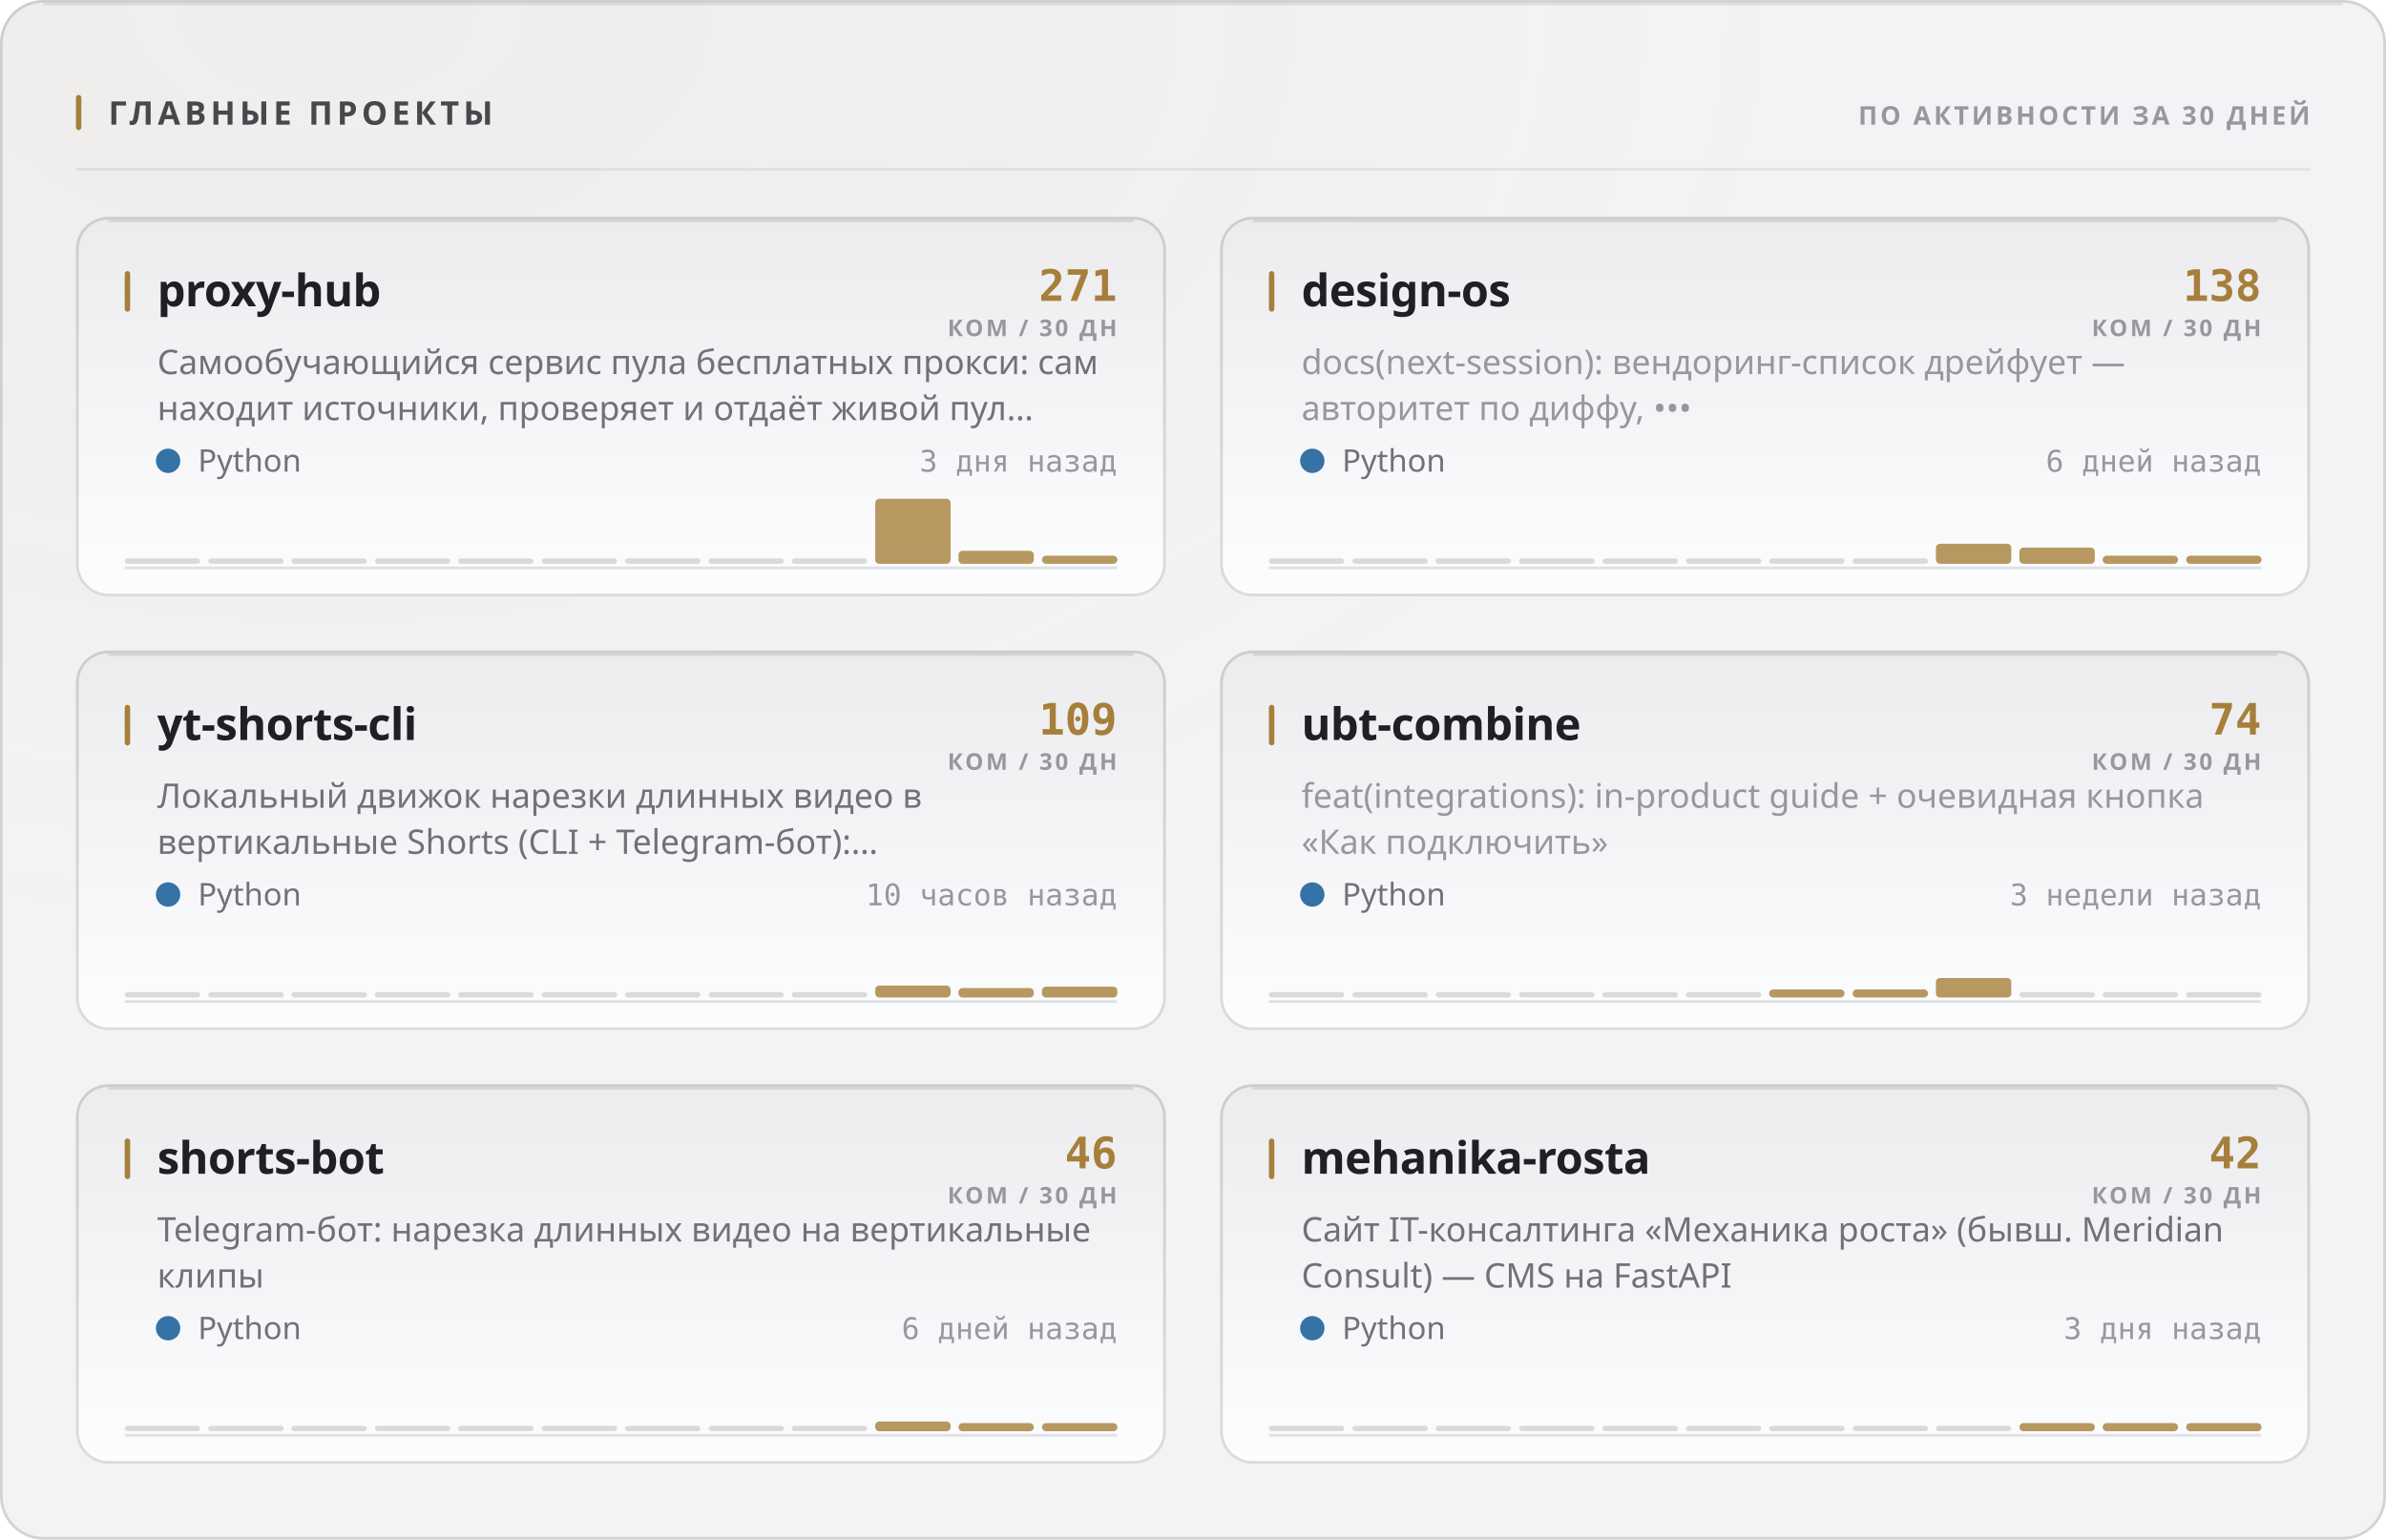
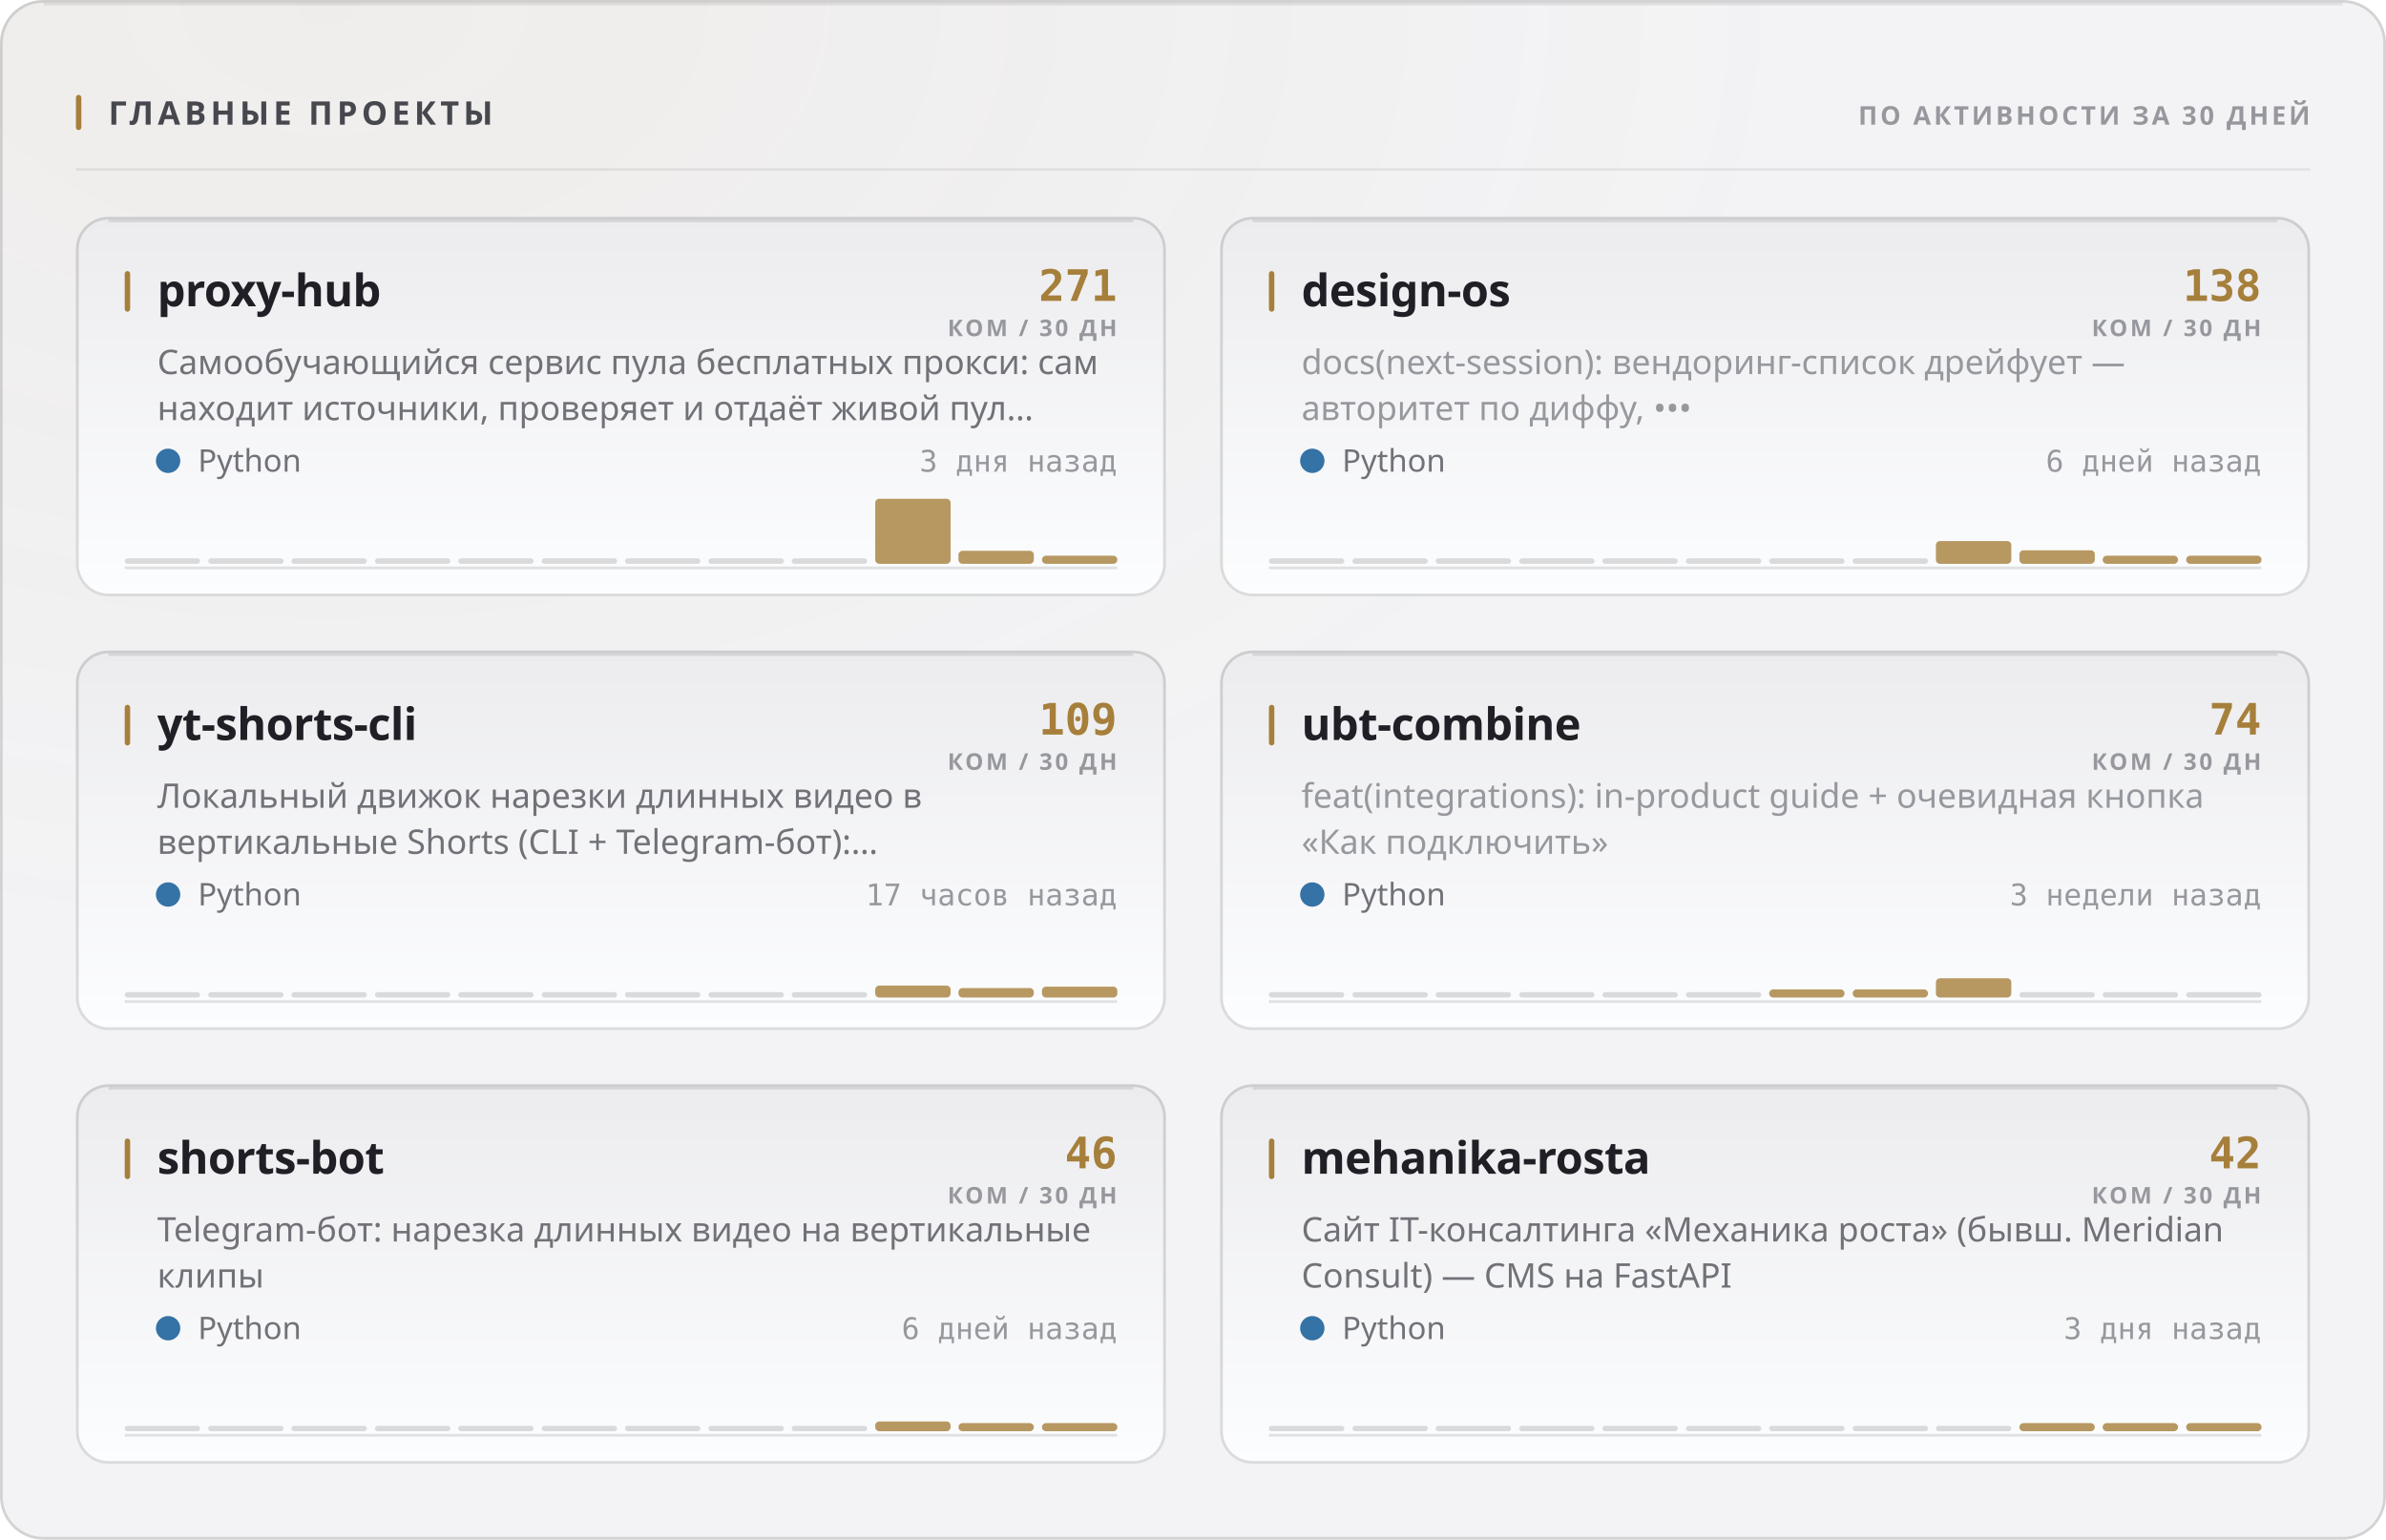
<svg xmlns="http://www.w3.org/2000/svg" width="880" height="568" viewBox="0 0 880 568" role="img">
  <style>
  text { font-family: -apple-system, BlinkMacSystemFont, 'Segoe UI', 'Noto Sans', Helvetica, Arial, sans-serif; }
  .mono { font-family: ui-monospace, 'SF Mono', 'Cascadia Mono', 'DejaVu Sans Mono', Menlo, Consolas, monospace; font-variant-numeric: tabular-nums; }
  .caps { letter-spacing: .1em; text-transform: uppercase; }

  @keyframes sheen  { from { transform: translateX(-120%); } to { transform: translateX(260%); } }
  @keyframes rise   { from { opacity: 0; transform: translateY(6px); } to { opacity: 1; transform: none; } }
  @keyframes slide  { from { opacity: 0; transform: translateX(-8px); } to { opacity: 1; transform: none; } }
  @keyframes grow   { from { transform: scaleY(0); } to { transform: scaleY(1); } }
  @keyframes widen  { from { transform: scaleX(0); } to { transform: scaleX(1); } }
  @keyframes draw   { from { stroke-dashoffset: 200; } to { stroke-dashoffset: 0; } }

  .sheen { animation: sheen 5.5s cubic-bezier(.45,0,.2,1) infinite; }
  .rise  { animation: rise .5s cubic-bezier(.16,1,.3,1) both; }
  .slide { animation: slide .42s cubic-bezier(.16,1,.3,1) both; }
  .bar   { transform-box: fill-box; transform-origin: 50% 100%;
           animation: grow .62s cubic-bezier(.16,1,.3,1) both; }
  .fill  { transform-box: fill-box; transform-origin: 0% 50%;
           animation: widen .8s cubic-bezier(.16,1,.3,1) both; }
  /* The hidden start state lives in the keyframes, never in the static rule.
     A renderer that ignores CSS animations then falls back to the FINISHED
     state — a drawn line, visible text — instead of an empty panel. */
  .spark { stroke-dasharray: 200;
           animation: draw 1.1s cubic-bezier(.16,1,.3,1) both; }

  @media (prefers-reduced-motion: reduce) {
    .sheen { animation: none; opacity: 0; }
    .rise, .slide, .bar, .fill, .spark { animation: none; opacity: 1; transform: none;
                                         stroke-dashoffset: 0; }
  }</style>
  <defs>
    <filter id="grain1" x="0" y="0" width="100%" height="100%">
      <feTurbulence type="fractalNoise" baseFrequency="0.82" numOctaves="3" stitchTiles="stitch" />
      <feColorMatrix type="saturate" values="0" />
    </filter>
    <radialGradient id="wash2" cx="14%" cy="0%" r="62%">
      <stop offset="0%" stop-color="#a67f3b" stop-opacity="0.05" />
      <stop offset="100%" stop-color="#a67f3b" stop-opacity="0" />
    </radialGradient>
    <linearGradient id="cardfill3" x1="0" y1="0" x2="0" y2="1">
      <stop offset="0%" stop-color="#ececef" />
      <stop offset="100%" stop-color="#fcfdfe" />
    </linearGradient>
    <linearGradient id="cardfill4" x1="0" y1="0" x2="0" y2="1">
      <stop offset="0%" stop-color="#ececef" />
      <stop offset="100%" stop-color="#fcfdfe" />
    </linearGradient>
    <linearGradient id="cardfill5" x1="0" y1="0" x2="0" y2="1">
      <stop offset="0%" stop-color="#ececef" />
      <stop offset="100%" stop-color="#fcfdfe" />
    </linearGradient>
    <linearGradient id="cardfill6" x1="0" y1="0" x2="0" y2="1">
      <stop offset="0%" stop-color="#ececef" />
      <stop offset="100%" stop-color="#fcfdfe" />
    </linearGradient>
    <linearGradient id="cardfill7" x1="0" y1="0" x2="0" y2="1">
      <stop offset="0%" stop-color="#ececef" />
      <stop offset="100%" stop-color="#fcfdfe" />
    </linearGradient>
    <linearGradient id="cardfill8" x1="0" y1="0" x2="0" y2="1">
      <stop offset="0%" stop-color="#ececef" />
      <stop offset="100%" stop-color="#fcfdfe" />
    </linearGradient>
  </defs>
  <rect width="880" height="568" rx="16" fill="#f3f3f5" />
  <rect width="880" height="568" rx="16" fill="url(#wash2)" />
  <rect width="880" height="568" rx="16" filter="url(#grain1)" opacity="0.035" style="mix-blend-mode:overlay" />
  <rect x=".5" y=".5" width="879" height="567" rx="15.5" fill="none" stroke="rgba(10,10,12,0.14)" />
  <path d="M16 1.5 H864" stroke="rgba(10,10,12,0.08)" stroke-width="1" fill="none" />
  <rect x="28" y="35" width="2" height="13" rx="1" fill="#a67f3b" />
  <text x="40" y="46" font-size="12" font-weight="700" fill="#47474e" letter-spacing="0.13em">ГЛАВНЫЕ ПРОЕКТЫ</text>
  <text x="852" y="46" font-size="9.5" font-weight="600" fill="#97989e" text-anchor="end" letter-spacing="0.11em">ПО АКТИВНОСТИ ЗА 30 ДНЕЙ</text>
  <path d="M28 62.5 H852" stroke="rgba(10,10,12,0.07)" stroke-width="1" />
  <g class="rise" opacity="1" style="">
    <rect x="28" y="80" width="402" height="140" rx="12" fill="url(#cardfill3)" />
    <rect x="28.5" y="80.5" width="401" height="139" rx="11.5" fill="none" stroke="rgba(10,10,12,0.14)" />
    <path d="M40 81.5 H418" stroke="rgba(10,10,12,0.1)" stroke-width="1" fill="none" />
    <rect x="46" y="100" width="2" height="15" rx="1" fill="#a67f3b" />
    <text x="58" y="113" font-size="16.5" font-weight="700" fill="#1f1f25" letter-spacing="-0.01em">proxy-hub</text>
    <text x="412" y="111" font-size="16" font-weight="700" fill="#a67f3b" text-anchor="end" class="mono">271</text>
    <text x="412" y="124" font-size="8.5" font-weight="600" fill="#97989e" text-anchor="end" letter-spacing="0.11em">КОМ / 30 ДН</text>
    <text x="58" y="138" font-size="12.5" font-weight="400" fill="#717178">Самообучающийся сервис пула бесплатных прокси: сам</text>
    <text x="58" y="155" font-size="12.5" font-weight="400" fill="#717178">находит источники, проверяет и отдаёт живой пул…</text>
    <circle cx="62" cy="170" r="4.5" fill="#3572A5" />
    <text x="73" y="174" font-size="11.5" font-weight="400" fill="#717178">Python</text>
    <text x="412" y="174" font-size="11" font-weight="400" fill="#97989e" text-anchor="end" class="mono">3 дня назад</text>
    <path d="M46 209.5 H412" stroke="rgba(10,10,12,0.112)" stroke-width="1" />
    <g class="bar" style="animation-delay:0.18s">
      <rect x="46.0" y="206.0" width="27.8" height="2" rx="1" fill="rgba(10,10,12,0.14)" />
      <rect x="76.8" y="206.0" width="27.8" height="2" rx="1" fill="rgba(10,10,12,0.14)" />
      <rect x="107.5" y="206.0" width="27.8" height="2" rx="1" fill="rgba(10,10,12,0.14)" />
      <rect x="138.3" y="206.0" width="27.8" height="2" rx="1" fill="rgba(10,10,12,0.14)" />
      <rect x="169.0" y="206.0" width="27.8" height="2" rx="1" fill="rgba(10,10,12,0.14)" />
      <rect x="199.8" y="206.0" width="27.8" height="2" rx="1" fill="rgba(10,10,12,0.14)" />
      <rect x="230.5" y="206.0" width="27.8" height="2" rx="1" fill="rgba(10,10,12,0.14)" />
      <rect x="261.3" y="206.0" width="27.8" height="2" rx="1" fill="rgba(10,10,12,0.14)" />
      <rect x="292.0" y="206.0" width="27.8" height="2" rx="1" fill="rgba(10,10,12,0.14)" />
      <rect x="322.8" y="184.0" width="27.8" height="24.0" rx="1.5" fill="#a67f3b" opacity="0.8" />
      <rect x="353.5" y="203.2" width="27.8" height="4.8" rx="1.5" fill="#a67f3b" opacity="0.8" />
      <rect x="384.3" y="205.0" width="27.8" height="3.0" rx="1.5" fill="#a67f3b" opacity="0.8" />
    </g>
  </g>
  <g class="rise" opacity="1" style=" animation-delay:0.055s;">
    <rect x="450" y="80" width="402" height="140" rx="12" fill="url(#cardfill4)" />
    <rect x="450.5" y="80.5" width="401" height="139" rx="11.5" fill="none" stroke="rgba(10,10,12,0.14)" />
    <path d="M462 81.5 H840" stroke="rgba(10,10,12,0.1)" stroke-width="1" fill="none" />
    <rect x="468" y="100" width="2" height="15" rx="1" fill="#a67f3b" />
    <text x="480" y="113" font-size="16.5" font-weight="700" fill="#1f1f25" letter-spacing="-0.01em">design-os</text>
    <text x="834" y="111" font-size="16" font-weight="700" fill="#a67f3b" text-anchor="end" class="mono">138</text>
    <text x="834" y="124" font-size="8.5" font-weight="600" fill="#97989e" text-anchor="end" letter-spacing="0.11em">КОМ / 30 ДН</text>
    <text x="480" y="138" font-size="12.5" font-weight="400" fill="#97989e">docs(next-session): вендоринг-список дрейфует —</text>
    <text x="480" y="155" font-size="12.5" font-weight="400" fill="#97989e">авторитет по диффу, •••</text>
    <circle cx="484" cy="170" r="4.5" fill="#3572A5" />
    <text x="495" y="174" font-size="11.5" font-weight="400" fill="#717178">Python</text>
    <text x="834" y="174" font-size="11" font-weight="400" fill="#97989e" text-anchor="end" class="mono">6 дней назад</text>
    <path d="M468 209.5 H834" stroke="rgba(10,10,12,0.112)" stroke-width="1" />
    <g class="bar" style="animation-delay:0.24s">
      <rect x="468.0" y="206.0" width="27.8" height="2" rx="1" fill="rgba(10,10,12,0.14)" />
      <rect x="498.8" y="206.0" width="27.8" height="2" rx="1" fill="rgba(10,10,12,0.14)" />
      <rect x="529.5" y="206.0" width="27.8" height="2" rx="1" fill="rgba(10,10,12,0.14)" />
      <rect x="560.3" y="206.0" width="27.8" height="2" rx="1" fill="rgba(10,10,12,0.14)" />
      <rect x="591.0" y="206.0" width="27.8" height="2" rx="1" fill="rgba(10,10,12,0.14)" />
      <rect x="621.8" y="206.0" width="27.8" height="2" rx="1" fill="rgba(10,10,12,0.14)" />
      <rect x="652.5" y="206.0" width="27.8" height="2" rx="1" fill="rgba(10,10,12,0.14)" />
      <rect x="683.3" y="206.0" width="27.8" height="2" rx="1" fill="rgba(10,10,12,0.14)" />
-       <rect x="714.0" y="200.6" width="27.8" height="7.4" rx="1.5" fill="#a67f3b" opacity="0.8" />
-       <rect x="744.8" y="202.0" width="27.8" height="6.0" rx="1.5" fill="#a67f3b" opacity="0.8" />
+       <rect x="714.0" y="199.6" width="27.8" height="8.4" rx="1.5" fill="#a67f3b" opacity="0.8" />
+       <rect x="744.8" y="203.0" width="27.8" height="5.0" rx="1.5" fill="#a67f3b" opacity="0.8" />
      <rect x="775.5" y="205.0" width="27.8" height="3.0" rx="1.5" fill="#a67f3b" opacity="0.8" />
      <rect x="806.3" y="205.0" width="27.8" height="3.0" rx="1.5" fill="#a67f3b" opacity="0.8" />
    </g>
  </g>
  <g class="rise" opacity="1" style=" animation-delay:0.110s;">
    <rect x="28" y="240" width="402" height="140" rx="12" fill="url(#cardfill5)" />
    <rect x="28.5" y="240.5" width="401" height="139" rx="11.5" fill="none" stroke="rgba(10,10,12,0.14)" />
    <path d="M40 241.5 H418" stroke="rgba(10,10,12,0.1)" stroke-width="1" fill="none" />
    <rect x="46" y="260" width="2" height="15" rx="1" fill="#a67f3b" />
    <text x="58" y="273" font-size="16.5" font-weight="700" fill="#1f1f25" letter-spacing="-0.01em">yt-shorts-cli</text>
    <text x="412" y="271" font-size="16" font-weight="700" fill="#a67f3b" text-anchor="end" class="mono">109</text>
    <text x="412" y="284" font-size="8.5" font-weight="600" fill="#97989e" text-anchor="end" letter-spacing="0.11em">КОМ / 30 ДН</text>
    <text x="58" y="298" font-size="12.5" font-weight="400" fill="#717178">Локальный движок нарезки длинных видео в</text>
    <text x="58" y="315" font-size="12.5" font-weight="400" fill="#717178">вертикальные Shorts (CLI + Telegram-бот):…</text>
    <circle cx="62" cy="330" r="4.5" fill="#3572A5" />
    <text x="73" y="334" font-size="11.5" font-weight="400" fill="#717178">Python</text>
-     <text x="412" y="334" font-size="11" font-weight="400" fill="#97989e" text-anchor="end" class="mono">10 часов назад</text>
+     <text x="412" y="334" font-size="11" font-weight="400" fill="#97989e" text-anchor="end" class="mono">17 часов назад</text>
    <path d="M46 369.5 H412" stroke="rgba(10,10,12,0.112)" stroke-width="1" />
    <g class="bar" style="animation-delay:0.3s">
      <rect x="46.0" y="366.0" width="27.8" height="2" rx="1" fill="rgba(10,10,12,0.14)" />
      <rect x="76.8" y="366.0" width="27.8" height="2" rx="1" fill="rgba(10,10,12,0.14)" />
      <rect x="107.5" y="366.0" width="27.8" height="2" rx="1" fill="rgba(10,10,12,0.14)" />
      <rect x="138.3" y="366.0" width="27.8" height="2" rx="1" fill="rgba(10,10,12,0.14)" />
      <rect x="169.0" y="366.0" width="27.8" height="2" rx="1" fill="rgba(10,10,12,0.14)" />
      <rect x="199.8" y="366.0" width="27.8" height="2" rx="1" fill="rgba(10,10,12,0.14)" />
      <rect x="230.5" y="366.0" width="27.8" height="2" rx="1" fill="rgba(10,10,12,0.14)" />
      <rect x="261.3" y="366.0" width="27.8" height="2" rx="1" fill="rgba(10,10,12,0.14)" />
      <rect x="292.0" y="366.0" width="27.8" height="2" rx="1" fill="rgba(10,10,12,0.14)" />
      <rect x="322.8" y="363.6" width="27.8" height="4.4" rx="1.5" fill="#a67f3b" opacity="0.8" />
      <rect x="353.5" y="364.5" width="27.8" height="3.5" rx="1.5" fill="#a67f3b" opacity="0.8" />
      <rect x="384.3" y="364.0" width="27.8" height="4.0" rx="1.5" fill="#a67f3b" opacity="0.8" />
    </g>
  </g>
  <g class="rise" opacity="1" style=" animation-delay:0.165s;">
    <rect x="450" y="240" width="402" height="140" rx="12" fill="url(#cardfill6)" />
    <rect x="450.5" y="240.5" width="401" height="139" rx="11.5" fill="none" stroke="rgba(10,10,12,0.14)" />
    <path d="M462 241.5 H840" stroke="rgba(10,10,12,0.1)" stroke-width="1" fill="none" />
    <rect x="468" y="260" width="2" height="15" rx="1" fill="#a67f3b" />
    <text x="480" y="273" font-size="16.5" font-weight="700" fill="#1f1f25" letter-spacing="-0.01em">ubt-combine</text>
    <text x="834" y="271" font-size="16" font-weight="700" fill="#a67f3b" text-anchor="end" class="mono">74</text>
    <text x="834" y="284" font-size="8.5" font-weight="600" fill="#97989e" text-anchor="end" letter-spacing="0.11em">КОМ / 30 ДН</text>
    <text x="480" y="298" font-size="12.5" font-weight="400" fill="#97989e">feat(integrations): in-product guide + очевидная кнопка</text>
    <text x="480" y="315" font-size="12.5" font-weight="400" fill="#97989e">«Как подключить»</text>
    <circle cx="484" cy="330" r="4.5" fill="#3572A5" />
    <text x="495" y="334" font-size="11.5" font-weight="400" fill="#717178">Python</text>
    <text x="834" y="334" font-size="11" font-weight="400" fill="#97989e" text-anchor="end" class="mono">3 недели назад</text>
    <path d="M468 369.5 H834" stroke="rgba(10,10,12,0.112)" stroke-width="1" />
    <g class="bar" style="animation-delay:0.36s">
      <rect x="468.0" y="366.0" width="27.8" height="2" rx="1" fill="rgba(10,10,12,0.14)" />
      <rect x="498.8" y="366.0" width="27.8" height="2" rx="1" fill="rgba(10,10,12,0.14)" />
      <rect x="529.5" y="366.0" width="27.8" height="2" rx="1" fill="rgba(10,10,12,0.14)" />
      <rect x="560.3" y="366.0" width="27.8" height="2" rx="1" fill="rgba(10,10,12,0.14)" />
      <rect x="591.0" y="366.0" width="27.8" height="2" rx="1" fill="rgba(10,10,12,0.14)" />
      <rect x="621.8" y="366.0" width="27.8" height="2" rx="1" fill="rgba(10,10,12,0.14)" />
      <rect x="652.5" y="365.0" width="27.8" height="3.0" rx="1.5" fill="#a67f3b" opacity="0.8" />
      <rect x="683.3" y="365.0" width="27.8" height="3.0" rx="1.5" fill="#a67f3b" opacity="0.8" />
-       <rect x="714.0" y="360.8" width="27.8" height="7.2" rx="1.5" fill="#a67f3b" opacity="0.8" />
+       <rect x="714.0" y="360.9" width="27.8" height="7.1" rx="1.5" fill="#a67f3b" opacity="0.8" />
      <rect x="744.8" y="366.0" width="27.8" height="2" rx="1" fill="rgba(10,10,12,0.14)" />
      <rect x="775.5" y="366.0" width="27.8" height="2" rx="1" fill="rgba(10,10,12,0.14)" />
      <rect x="806.3" y="366.0" width="27.8" height="2" rx="1" fill="rgba(10,10,12,0.14)" />
    </g>
  </g>
  <g class="rise" opacity="1" style=" animation-delay:0.220s;">
    <rect x="28" y="400" width="402" height="140" rx="12" fill="url(#cardfill7)" />
    <rect x="28.5" y="400.5" width="401" height="139" rx="11.5" fill="none" stroke="rgba(10,10,12,0.14)" />
    <path d="M40 401.5 H418" stroke="rgba(10,10,12,0.1)" stroke-width="1" fill="none" />
    <rect x="46" y="420" width="2" height="15" rx="1" fill="#a67f3b" />
    <text x="58" y="433" font-size="16.5" font-weight="700" fill="#1f1f25" letter-spacing="-0.01em">shorts-bot</text>
    <text x="412" y="431" font-size="16" font-weight="700" fill="#a67f3b" text-anchor="end" class="mono">46</text>
    <text x="412" y="444" font-size="8.5" font-weight="600" fill="#97989e" text-anchor="end" letter-spacing="0.11em">КОМ / 30 ДН</text>
    <text x="58" y="458" font-size="12.5" font-weight="400" fill="#717178">Telegram-бот: нарезка длинных видео на вертикальные</text>
    <text x="58" y="475" font-size="12.5" font-weight="400" fill="#717178">клипы</text>
    <circle cx="62" cy="490" r="4.5" fill="#3572A5" />
    <text x="73" y="494" font-size="11.5" font-weight="400" fill="#717178">Python</text>
    <text x="412" y="494" font-size="11" font-weight="400" fill="#97989e" text-anchor="end" class="mono">6 дней назад</text>
    <path d="M46 529.5 H412" stroke="rgba(10,10,12,0.112)" stroke-width="1" />
    <g class="bar" style="animation-delay:0.42s">
      <rect x="46.0" y="526.0" width="27.8" height="2" rx="1" fill="rgba(10,10,12,0.14)" />
      <rect x="76.8" y="526.0" width="27.8" height="2" rx="1" fill="rgba(10,10,12,0.14)" />
      <rect x="107.5" y="526.0" width="27.8" height="2" rx="1" fill="rgba(10,10,12,0.14)" />
      <rect x="138.3" y="526.0" width="27.8" height="2" rx="1" fill="rgba(10,10,12,0.14)" />
      <rect x="169.0" y="526.0" width="27.8" height="2" rx="1" fill="rgba(10,10,12,0.14)" />
      <rect x="199.8" y="526.0" width="27.8" height="2" rx="1" fill="rgba(10,10,12,0.14)" />
      <rect x="230.5" y="526.0" width="27.8" height="2" rx="1" fill="rgba(10,10,12,0.14)" />
      <rect x="261.3" y="526.0" width="27.8" height="2" rx="1" fill="rgba(10,10,12,0.14)" />
      <rect x="292.0" y="526.0" width="27.8" height="2" rx="1" fill="rgba(10,10,12,0.14)" />
      <rect x="322.8" y="524.4" width="27.8" height="3.6" rx="1.5" fill="#a67f3b" opacity="0.8" />
      <rect x="353.5" y="525.0" width="27.8" height="3.0" rx="1.5" fill="#a67f3b" opacity="0.8" />
      <rect x="384.3" y="525.0" width="27.8" height="3.0" rx="1.5" fill="#a67f3b" opacity="0.8" />
    </g>
  </g>
  <g class="rise" opacity="1" style=" animation-delay:0.275s;">
    <rect x="450" y="400" width="402" height="140" rx="12" fill="url(#cardfill8)" />
    <rect x="450.5" y="400.5" width="401" height="139" rx="11.5" fill="none" stroke="rgba(10,10,12,0.14)" />
    <path d="M462 401.5 H840" stroke="rgba(10,10,12,0.1)" stroke-width="1" fill="none" />
    <rect x="468" y="420" width="2" height="15" rx="1" fill="#a67f3b" />
    <text x="480" y="433" font-size="16.5" font-weight="700" fill="#1f1f25" letter-spacing="-0.01em">mehanika-rosta</text>
    <text x="834" y="431" font-size="16" font-weight="700" fill="#a67f3b" text-anchor="end" class="mono">42</text>
    <text x="834" y="444" font-size="8.5" font-weight="600" fill="#97989e" text-anchor="end" letter-spacing="0.11em">КОМ / 30 ДН</text>
    <text x="480" y="458" font-size="12.5" font-weight="400" fill="#717178">Сайт IT-консалтинга «Механика роста» (бывш. Meridian</text>
    <text x="480" y="475" font-size="12.5" font-weight="400" fill="#717178">Consult) — CMS на FastAPI</text>
    <circle cx="484" cy="490" r="4.5" fill="#3572A5" />
    <text x="495" y="494" font-size="11.5" font-weight="400" fill="#717178">Python</text>
    <text x="834" y="494" font-size="11" font-weight="400" fill="#97989e" text-anchor="end" class="mono">3 дня назад</text>
    <path d="M468 529.5 H834" stroke="rgba(10,10,12,0.112)" stroke-width="1" />
    <g class="bar" style="animation-delay:0.48s">
      <rect x="468.0" y="526.0" width="27.8" height="2" rx="1" fill="rgba(10,10,12,0.14)" />
      <rect x="498.8" y="526.0" width="27.8" height="2" rx="1" fill="rgba(10,10,12,0.14)" />
      <rect x="529.5" y="526.0" width="27.8" height="2" rx="1" fill="rgba(10,10,12,0.14)" />
      <rect x="560.3" y="526.0" width="27.8" height="2" rx="1" fill="rgba(10,10,12,0.14)" />
      <rect x="591.0" y="526.0" width="27.8" height="2" rx="1" fill="rgba(10,10,12,0.14)" />
      <rect x="621.8" y="526.0" width="27.8" height="2" rx="1" fill="rgba(10,10,12,0.14)" />
      <rect x="652.5" y="526.0" width="27.8" height="2" rx="1" fill="rgba(10,10,12,0.14)" />
      <rect x="683.3" y="526.0" width="27.8" height="2" rx="1" fill="rgba(10,10,12,0.14)" />
      <rect x="714.0" y="526.0" width="27.8" height="2" rx="1" fill="rgba(10,10,12,0.14)" />
      <rect x="744.8" y="525.0" width="27.8" height="3.0" rx="1.5" fill="#a67f3b" opacity="0.8" />
      <rect x="775.5" y="525.0" width="27.8" height="3.0" rx="1.5" fill="#a67f3b" opacity="0.8" />
      <rect x="806.3" y="525.0" width="27.8" height="3.0" rx="1.5" fill="#a67f3b" opacity="0.8" />
    </g>
  </g>
</svg>
